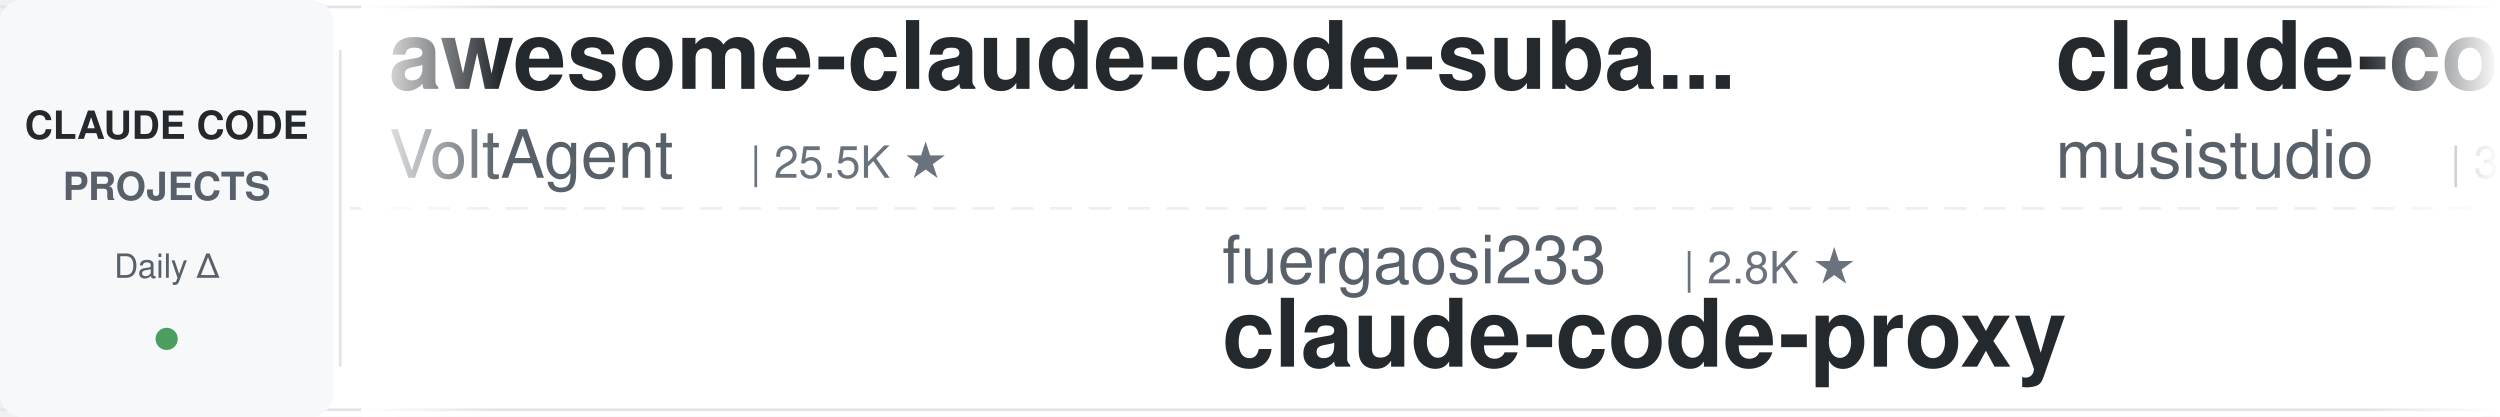
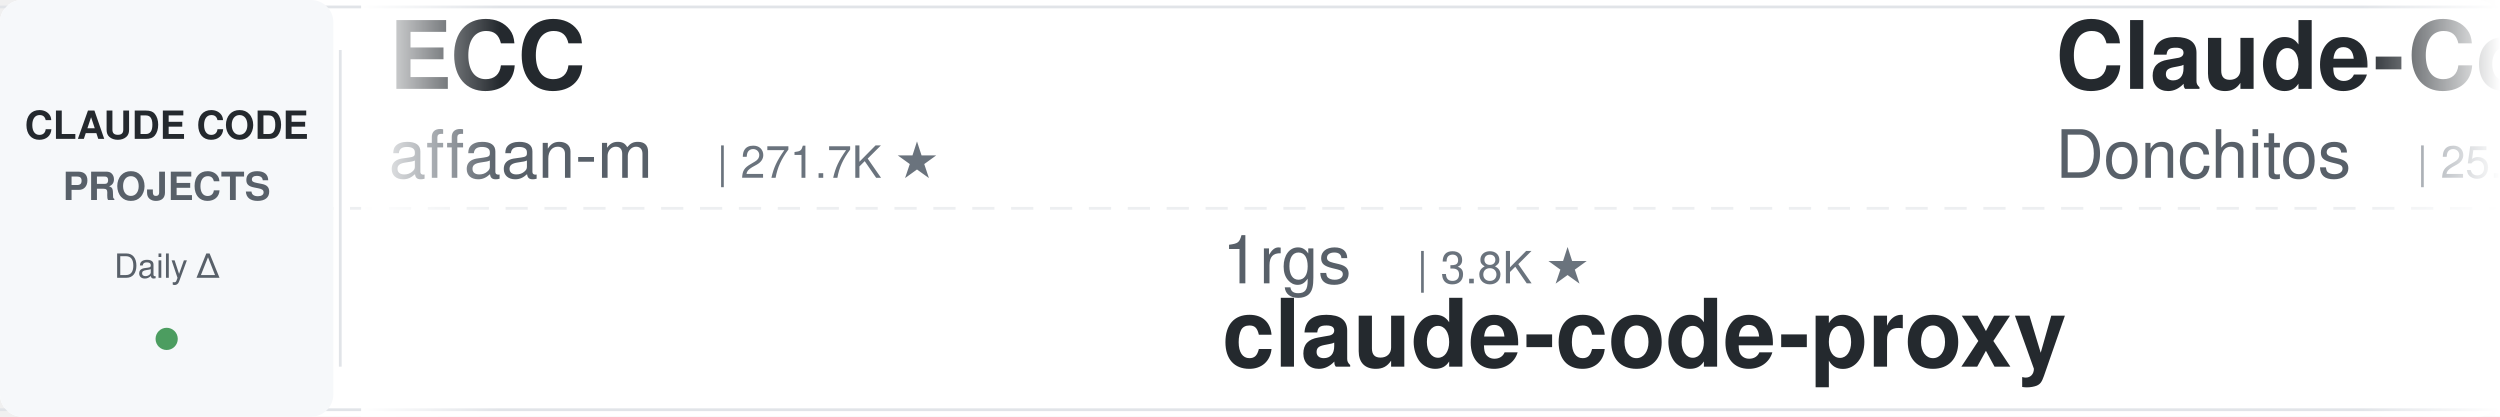
<svg xmlns="http://www.w3.org/2000/svg" width="900" height="150">
  <defs>
    <linearGradient id="leftFade" x1="0%" y1="0%" x2="100%" y2="0%">
      <stop offset="0%" style="stop-color:#ffffff;stop-opacity:1" />
      <stop offset="100%" style="stop-color:#ffffff;stop-opacity:0" />
    </linearGradient>
    <linearGradient id="rightFade" x1="0%" y1="0%" x2="100%" y2="0%">
      <stop offset="0%" style="stop-color:#ffffff;stop-opacity:0" />
      <stop offset="100%" style="stop-color:#ffffff;stop-opacity:1" />
    </linearGradient>
  </defs>
  <rect width="900" height="150" fill="#ffffff" rx="8" />
  <rect x="0" y="2" width="900" height="1" fill="#e1e4e8" />
  <rect x="0" y="147" width="900" height="1" fill="#e1e4e8" />
  <line x1="0" y1="75" x2="900" y2="75" stroke="#e1e4e8" stroke-width="1" stroke-dasharray="8 6" opacity="0.6" />
  <rect x="0" y="0" width="120" height="150" fill="#f6f8fa" rx="8" />
  <text x="60" y="50" font-family="-apple-system, BlinkMacSystemFont, 'Segoe UI', Helvetica, Arial, sans-serif" font-size="14" font-weight="600" fill="#24292e" text-anchor="middle">CLAUDE CODE</text>
  <text x="60" y="72" font-family="-apple-system, BlinkMacSystemFont, 'Segoe UI', Helvetica, Arial, sans-serif" font-size="14" font-weight="600" fill="#586069" text-anchor="middle">PROJECTS</text>
  <text x="60" y="100" font-family="-apple-system, BlinkMacSystemFont, 'Segoe UI', Helvetica, Arial, sans-serif" font-size="12" font-weight="500" fill="#586069" text-anchor="middle">Daily Δ</text>
  <circle cx="60" cy="122" r="4" fill="#22863a" opacity="0.8" />
  <rect x="122" y="18" width="1" height="114" fill="#e1e4e8" />
  <clipPath id="tickerClip">
    <rect x="130" y="0" width="770" height="150" />
  </clipPath>
  <g clip-path="url(#tickerClip)">
    <g id="tickerItems">
      <animateTransform attributeName="transform" attributeType="XML" type="translate" from="0 0" to="-3000 0" dur="54s" repeatCount="indefinite" />
      <g transform="translate(0, 0)">
-         <text x="140" y="32" font-family="-apple-system, BlinkMacSystemFont, 'Segoe UI', Helvetica, Arial, sans-serif" font-size="34" font-weight="600" fill="#24292e">awesome-claude-code-suba...</text>
-         <text x="140" y="64" font-family="-apple-system, BlinkMacSystemFont, 'Segoe UI', Helvetica, Arial, sans-serif" font-size="24" font-weight="400" fill="#586069">VoltAgent</text>
-         <text x="270" y="64" font-family="-apple-system, BlinkMacSystemFont, 'Segoe UI', Helvetica, Arial, sans-serif" font-size="16" font-weight="500" fill="#6a737d">| 25.5K ★</text>
+         <text x="140" y="32" font-family="-apple-system, BlinkMacSystemFont, 'Segoe UI', Helvetica, Arial, sans-serif" font-size="34" font-weight="600" fill="#24292e">ECC</text>
+         <text x="140" y="64" font-family="-apple-system, BlinkMacSystemFont, 'Segoe UI', Helvetica, Arial, sans-serif" font-size="24" font-weight="400" fill="#586069">affaan-m</text>
+         <text x="258" y="64" font-family="-apple-system, BlinkMacSystemFont, 'Segoe UI', Helvetica, Arial, sans-serif" font-size="16" font-weight="500" fill="#6a737d">| 271.7K ★</text>
      </g>
      <g transform="translate(300, 0)">
-         <text x="140" y="102" font-family="-apple-system, BlinkMacSystemFont, 'Segoe UI', Helvetica, Arial, sans-serif" font-size="24" font-weight="400" fill="#586069">fuergaosi233</text>
-         <text x="306" y="102" font-family="-apple-system, BlinkMacSystemFont, 'Segoe UI', Helvetica, Arial, sans-serif" font-size="16" font-weight="500" fill="#6a737d">| 2.8K ★</text>
+         <text x="140" y="102" font-family="-apple-system, BlinkMacSystemFont, 'Segoe UI', Helvetica, Arial, sans-serif" font-size="24" font-weight="400" fill="#586069">1rgs</text>
+         <text x="210" y="102" font-family="-apple-system, BlinkMacSystemFont, 'Segoe UI', Helvetica, Arial, sans-serif" font-size="16" font-weight="500" fill="#6a737d">| 3.8K ★</text>
        <text x="140" y="132" font-family="-apple-system, BlinkMacSystemFont, 'Segoe UI', Helvetica, Arial, sans-serif" font-size="34" font-weight="600" fill="#24292e">claude-code-proxy</text>
      </g>
      <g transform="translate(600, 0)">
-         <text x="140" y="32" font-family="-apple-system, BlinkMacSystemFont, 'Segoe UI', Helvetica, Arial, sans-serif" font-size="34" font-weight="600" fill="#24292e">claude-code-router</text>
-         <text x="140" y="64" font-family="-apple-system, BlinkMacSystemFont, 'Segoe UI', Helvetica, Arial, sans-serif" font-size="24" font-weight="400" fill="#586069">musistudio</text>
-         <text x="282" y="64" font-family="-apple-system, BlinkMacSystemFont, 'Segoe UI', Helvetica, Arial, sans-serif" font-size="16" font-weight="500" fill="#6a737d">| 37.5K ★</text>
+         <text x="140" y="32" font-family="-apple-system, BlinkMacSystemFont, 'Segoe UI', Helvetica, Arial, sans-serif" font-size="34" font-weight="600" fill="#24292e">Claude-Code-Game-Studios</text>
+         <text x="140" y="64" font-family="-apple-system, BlinkMacSystemFont, 'Segoe UI', Helvetica, Arial, sans-serif" font-size="24" font-weight="400" fill="#586069">Donchitos</text>
+         <text x="270" y="64" font-family="-apple-system, BlinkMacSystemFont, 'Segoe UI', Helvetica, Arial, sans-serif" font-size="16" font-weight="500" fill="#6a737d">| 25.7K ★</text>
      </g>
      <g transform="translate(900, 0)">
-         <text x="140" y="102" font-family="-apple-system, BlinkMacSystemFont, 'Segoe UI', Helvetica, Arial, sans-serif" font-size="24" font-weight="400" fill="#586069">wanshuiyin</text>
-         <text x="282" y="102" font-family="-apple-system, BlinkMacSystemFont, 'Segoe UI', Helvetica, Arial, sans-serif" font-size="16" font-weight="500" fill="#6a737d">| 16.9K ★</text>
-         <text x="140" y="132" font-family="-apple-system, BlinkMacSystemFont, 'Segoe UI', Helvetica, Arial, sans-serif" font-size="34" font-weight="600" fill="#24292e">Auto-claude-code-researc...</text>
+         <text x="140" y="102" font-family="-apple-system, BlinkMacSystemFont, 'Segoe UI', Helvetica, Arial, sans-serif" font-size="24" font-weight="400" fill="#586069">Pimzino</text>
+         <text x="246" y="102" font-family="-apple-system, BlinkMacSystemFont, 'Segoe UI', Helvetica, Arial, sans-serif" font-size="16" font-weight="500" fill="#6a737d">| 3.9K ★</text>
+         <text x="140" y="132" font-family="-apple-system, BlinkMacSystemFont, 'Segoe UI', Helvetica, Arial, sans-serif" font-size="34" font-weight="600" fill="#24292e">claude-code-spec-workflo...</text>
      </g>
      <g transform="translate(1200, 0)">
-         <text x="140" y="32" font-family="-apple-system, BlinkMacSystemFont, 'Segoe UI', Helvetica, Arial, sans-serif" font-size="34" font-weight="600" fill="#24292e">claude-code-showcase</text>
-         <text x="140" y="64" font-family="-apple-system, BlinkMacSystemFont, 'Segoe UI', Helvetica, Arial, sans-serif" font-size="24" font-weight="400" fill="#586069">ChrisWiles</text>
-         <text x="282" y="64" font-family="-apple-system, BlinkMacSystemFont, 'Segoe UI', Helvetica, Arial, sans-serif" font-size="16" font-weight="500" fill="#6a737d">| 6.1K ★</text>
+         <text x="140" y="32" font-family="-apple-system, BlinkMacSystemFont, 'Segoe UI', Helvetica, Arial, sans-serif" font-size="34" font-weight="600" fill="#24292e">claude-code-engineering</text>
+         <text x="140" y="64" font-family="-apple-system, BlinkMacSystemFont, 'Segoe UI', Helvetica, Arial, sans-serif" font-size="24" font-weight="400" fill="#586069">huangjia2019</text>
+         <text x="306" y="64" font-family="-apple-system, BlinkMacSystemFont, 'Segoe UI', Helvetica, Arial, sans-serif" font-size="16" font-weight="500" fill="#6a737d">| 1.1K ★</text>
      </g>
      <g transform="translate(1500, 0)">
-         <text x="140" y="102" font-family="-apple-system, BlinkMacSystemFont, 'Segoe UI', Helvetica, Arial, sans-serif" font-size="24" font-weight="400" fill="#586069">frankbria</text>
-         <text x="270" y="102" font-family="-apple-system, BlinkMacSystemFont, 'Segoe UI', Helvetica, Arial, sans-serif" font-size="16" font-weight="500" fill="#6a737d">| 9.6K ★</text>
-         <text x="140" y="132" font-family="-apple-system, BlinkMacSystemFont, 'Segoe UI', Helvetica, Arial, sans-serif" font-size="34" font-weight="600" fill="#24292e">ralph-claude-code</text>
+         <text x="140" y="102" font-family="-apple-system, BlinkMacSystemFont, 'Segoe UI', Helvetica, Arial, sans-serif" font-size="24" font-weight="400" fill="#586069">davila7</text>
+         <text x="246" y="102" font-family="-apple-system, BlinkMacSystemFont, 'Segoe UI', Helvetica, Arial, sans-serif" font-size="16" font-weight="500" fill="#6a737d">| 32.3K ★</text>
+         <text x="140" y="132" font-family="-apple-system, BlinkMacSystemFont, 'Segoe UI', Helvetica, Arial, sans-serif" font-size="34" font-weight="600" fill="#24292e">claude-code-templates</text>
      </g>
      <g transform="translate(1800, 0)">
+         <text x="140" y="32" font-family="-apple-system, BlinkMacSystemFont, 'Segoe UI', Helvetica, Arial, sans-serif" font-size="34" font-weight="600" fill="#24292e">ClaudeCodeAgents</text>
+         <text x="140" y="64" font-family="-apple-system, BlinkMacSystemFont, 'Segoe UI', Helvetica, Arial, sans-serif" font-size="24" font-weight="400" fill="#586069">darcyegb</text>
+         <text x="258" y="64" font-family="-apple-system, BlinkMacSystemFont, 'Segoe UI', Helvetica, Arial, sans-serif" font-size="16" font-weight="500" fill="#6a737d">| 771 ★</text>
+       </g>
+       <g transform="translate(2100, 0)">
+         <text x="140" y="102" font-family="-apple-system, BlinkMacSystemFont, 'Segoe UI', Helvetica, Arial, sans-serif" font-size="24" font-weight="400" fill="#586069">VILA-Lab</text>
+         <text x="258" y="102" font-family="-apple-system, BlinkMacSystemFont, 'Segoe UI', Helvetica, Arial, sans-serif" font-size="16" font-weight="500" fill="#6a737d">| 2.1K ★</text>
+         <text x="140" y="132" font-family="-apple-system, BlinkMacSystemFont, 'Segoe UI', Helvetica, Arial, sans-serif" font-size="34" font-weight="600" fill="#24292e">Dive-into-Claude-Code</text>
+       </g>
+       <g transform="translate(2400, 0)">
+         <text x="140" y="32" font-family="-apple-system, BlinkMacSystemFont, 'Segoe UI', Helvetica, Arial, sans-serif" font-size="34" font-weight="600" fill="#24292e">everything-claude-code</text>
+         <text x="140" y="64" font-family="-apple-system, BlinkMacSystemFont, 'Segoe UI', Helvetica, Arial, sans-serif" font-size="24" font-weight="400" fill="#586069">WorldFlowAI</text>
+         <text x="294" y="64" font-family="-apple-system, BlinkMacSystemFont, 'Segoe UI', Helvetica, Arial, sans-serif" font-size="16" font-weight="500" fill="#6a737d">| 3.9K ★</text>
+       </g>
+       <g transform="translate(2700, 0)">
+         <text x="140" y="102" font-family="-apple-system, BlinkMacSystemFont, 'Segoe UI', Helvetica, Arial, sans-serif" font-size="24" font-weight="400" fill="#586069">LING71671</text>
+         <text x="270" y="102" font-family="-apple-system, BlinkMacSystemFont, 'Segoe UI', Helvetica, Arial, sans-serif" font-size="16" font-weight="500" fill="#6a737d">| 961 ★</text>
+         <text x="140" y="132" font-family="-apple-system, BlinkMacSystemFont, 'Segoe UI', Helvetica, Arial, sans-serif" font-size="34" font-weight="600" fill="#24292e">Open-ClaudeCode</text>
+       </g>
+       <g transform="translate(3000, 0)">
        <text x="140" y="32" font-family="-apple-system, BlinkMacSystemFont, 'Segoe UI', Helvetica, Arial, sans-serif" font-size="34" font-weight="600" fill="#24292e">ECC</text>
        <text x="140" y="64" font-family="-apple-system, BlinkMacSystemFont, 'Segoe UI', Helvetica, Arial, sans-serif" font-size="24" font-weight="400" fill="#586069">affaan-m</text>
-         <text x="258" y="64" font-family="-apple-system, BlinkMacSystemFont, 'Segoe UI', Helvetica, Arial, sans-serif" font-size="16" font-weight="500" fill="#6a737d">| 271.4K ★</text>
-       </g>
-       <g transform="translate(2100, 0)">
-         <text x="140" y="102" font-family="-apple-system, BlinkMacSystemFont, 'Segoe UI', Helvetica, Arial, sans-serif" font-size="24" font-weight="400" fill="#586069">Maciek-roboblog</text>
-         <text x="342" y="102" font-family="-apple-system, BlinkMacSystemFont, 'Segoe UI', Helvetica, Arial, sans-serif" font-size="16" font-weight="500" fill="#6a737d">| 8.7K ★</text>
-         <text x="140" y="132" font-family="-apple-system, BlinkMacSystemFont, 'Segoe UI', Helvetica, Arial, sans-serif" font-size="34" font-weight="600" fill="#24292e">Claude-Code-Usage-Monito...</text>
-       </g>
-       <g transform="translate(2400, 0)">
-         <text x="140" y="32" font-family="-apple-system, BlinkMacSystemFont, 'Segoe UI', Helvetica, Arial, sans-serif" font-size="34" font-weight="600" fill="#24292e">sc-claude-code-files</text>
-         <text x="140" y="64" font-family="-apple-system, BlinkMacSystemFont, 'Segoe UI', Helvetica, Arial, sans-serif" font-size="24" font-weight="400" fill="#586069">https-deeplearning-ai</text>
-         <text x="414" y="64" font-family="-apple-system, BlinkMacSystemFont, 'Segoe UI', Helvetica, Arial, sans-serif" font-size="16" font-weight="500" fill="#6a737d">| 554 ★</text>
-       </g>
-       <g transform="translate(2700, 0)">
-         <text x="140" y="102" font-family="-apple-system, BlinkMacSystemFont, 'Segoe UI', Helvetica, Arial, sans-serif" font-size="24" font-weight="400" fill="#586069">ding113</text>
-         <text x="246" y="102" font-family="-apple-system, BlinkMacSystemFont, 'Segoe UI', Helvetica, Arial, sans-serif" font-size="16" font-weight="500" fill="#6a737d">| 3.4K ★</text>
-         <text x="140" y="132" font-family="-apple-system, BlinkMacSystemFont, 'Segoe UI', Helvetica, Arial, sans-serif" font-size="34" font-weight="600" fill="#24292e">claude-code-hub</text>
-       </g>
-       <g transform="translate(3000, 0)">
-         <text x="140" y="32" font-family="-apple-system, BlinkMacSystemFont, 'Segoe UI', Helvetica, Arial, sans-serif" font-size="34" font-weight="600" fill="#24292e">awesome-claude-code-suba...</text>
-         <text x="140" y="64" font-family="-apple-system, BlinkMacSystemFont, 'Segoe UI', Helvetica, Arial, sans-serif" font-size="24" font-weight="400" fill="#586069">VoltAgent</text>
-         <text x="270" y="64" font-family="-apple-system, BlinkMacSystemFont, 'Segoe UI', Helvetica, Arial, sans-serif" font-size="16" font-weight="500" fill="#6a737d">| 25.5K ★</text>
+         <text x="258" y="64" font-family="-apple-system, BlinkMacSystemFont, 'Segoe UI', Helvetica, Arial, sans-serif" font-size="16" font-weight="500" fill="#6a737d">| 271.7K ★</text>
      </g>
      <g transform="translate(3300, 0)">
-         <text x="140" y="102" font-family="-apple-system, BlinkMacSystemFont, 'Segoe UI', Helvetica, Arial, sans-serif" font-size="24" font-weight="400" fill="#586069">fuergaosi233</text>
-         <text x="306" y="102" font-family="-apple-system, BlinkMacSystemFont, 'Segoe UI', Helvetica, Arial, sans-serif" font-size="16" font-weight="500" fill="#6a737d">| 2.8K ★</text>
+         <text x="140" y="102" font-family="-apple-system, BlinkMacSystemFont, 'Segoe UI', Helvetica, Arial, sans-serif" font-size="24" font-weight="400" fill="#586069">1rgs</text>
+         <text x="210" y="102" font-family="-apple-system, BlinkMacSystemFont, 'Segoe UI', Helvetica, Arial, sans-serif" font-size="16" font-weight="500" fill="#6a737d">| 3.8K ★</text>
        <text x="140" y="132" font-family="-apple-system, BlinkMacSystemFont, 'Segoe UI', Helvetica, Arial, sans-serif" font-size="34" font-weight="600" fill="#24292e">claude-code-proxy</text>
      </g>
      <g transform="translate(3600, 0)">
-         <text x="140" y="32" font-family="-apple-system, BlinkMacSystemFont, 'Segoe UI', Helvetica, Arial, sans-serif" font-size="34" font-weight="600" fill="#24292e">claude-code-router</text>
-         <text x="140" y="64" font-family="-apple-system, BlinkMacSystemFont, 'Segoe UI', Helvetica, Arial, sans-serif" font-size="24" font-weight="400" fill="#586069">musistudio</text>
-         <text x="282" y="64" font-family="-apple-system, BlinkMacSystemFont, 'Segoe UI', Helvetica, Arial, sans-serif" font-size="16" font-weight="500" fill="#6a737d">| 37.5K ★</text>
+         <text x="140" y="32" font-family="-apple-system, BlinkMacSystemFont, 'Segoe UI', Helvetica, Arial, sans-serif" font-size="34" font-weight="600" fill="#24292e">Claude-Code-Game-Studios</text>
+         <text x="140" y="64" font-family="-apple-system, BlinkMacSystemFont, 'Segoe UI', Helvetica, Arial, sans-serif" font-size="24" font-weight="400" fill="#586069">Donchitos</text>
+         <text x="270" y="64" font-family="-apple-system, BlinkMacSystemFont, 'Segoe UI', Helvetica, Arial, sans-serif" font-size="16" font-weight="500" fill="#6a737d">| 25.7K ★</text>
      </g>
      <g transform="translate(3900, 0)">
-         <text x="140" y="102" font-family="-apple-system, BlinkMacSystemFont, 'Segoe UI', Helvetica, Arial, sans-serif" font-size="24" font-weight="400" fill="#586069">wanshuiyin</text>
-         <text x="282" y="102" font-family="-apple-system, BlinkMacSystemFont, 'Segoe UI', Helvetica, Arial, sans-serif" font-size="16" font-weight="500" fill="#6a737d">| 16.9K ★</text>
-         <text x="140" y="132" font-family="-apple-system, BlinkMacSystemFont, 'Segoe UI', Helvetica, Arial, sans-serif" font-size="34" font-weight="600" fill="#24292e">Auto-claude-code-researc...</text>
+         <text x="140" y="102" font-family="-apple-system, BlinkMacSystemFont, 'Segoe UI', Helvetica, Arial, sans-serif" font-size="24" font-weight="400" fill="#586069">Pimzino</text>
+         <text x="246" y="102" font-family="-apple-system, BlinkMacSystemFont, 'Segoe UI', Helvetica, Arial, sans-serif" font-size="16" font-weight="500" fill="#6a737d">| 3.9K ★</text>
+         <text x="140" y="132" font-family="-apple-system, BlinkMacSystemFont, 'Segoe UI', Helvetica, Arial, sans-serif" font-size="34" font-weight="600" fill="#24292e">claude-code-spec-workflo...</text>
      </g>
    </g>
  </g>
  <rect x="130" y="0" width="50" height="150" fill="url(#leftFade)" />
  <rect x="850" y="0" width="50" height="150" fill="url(#rightFade)" />
</svg>
